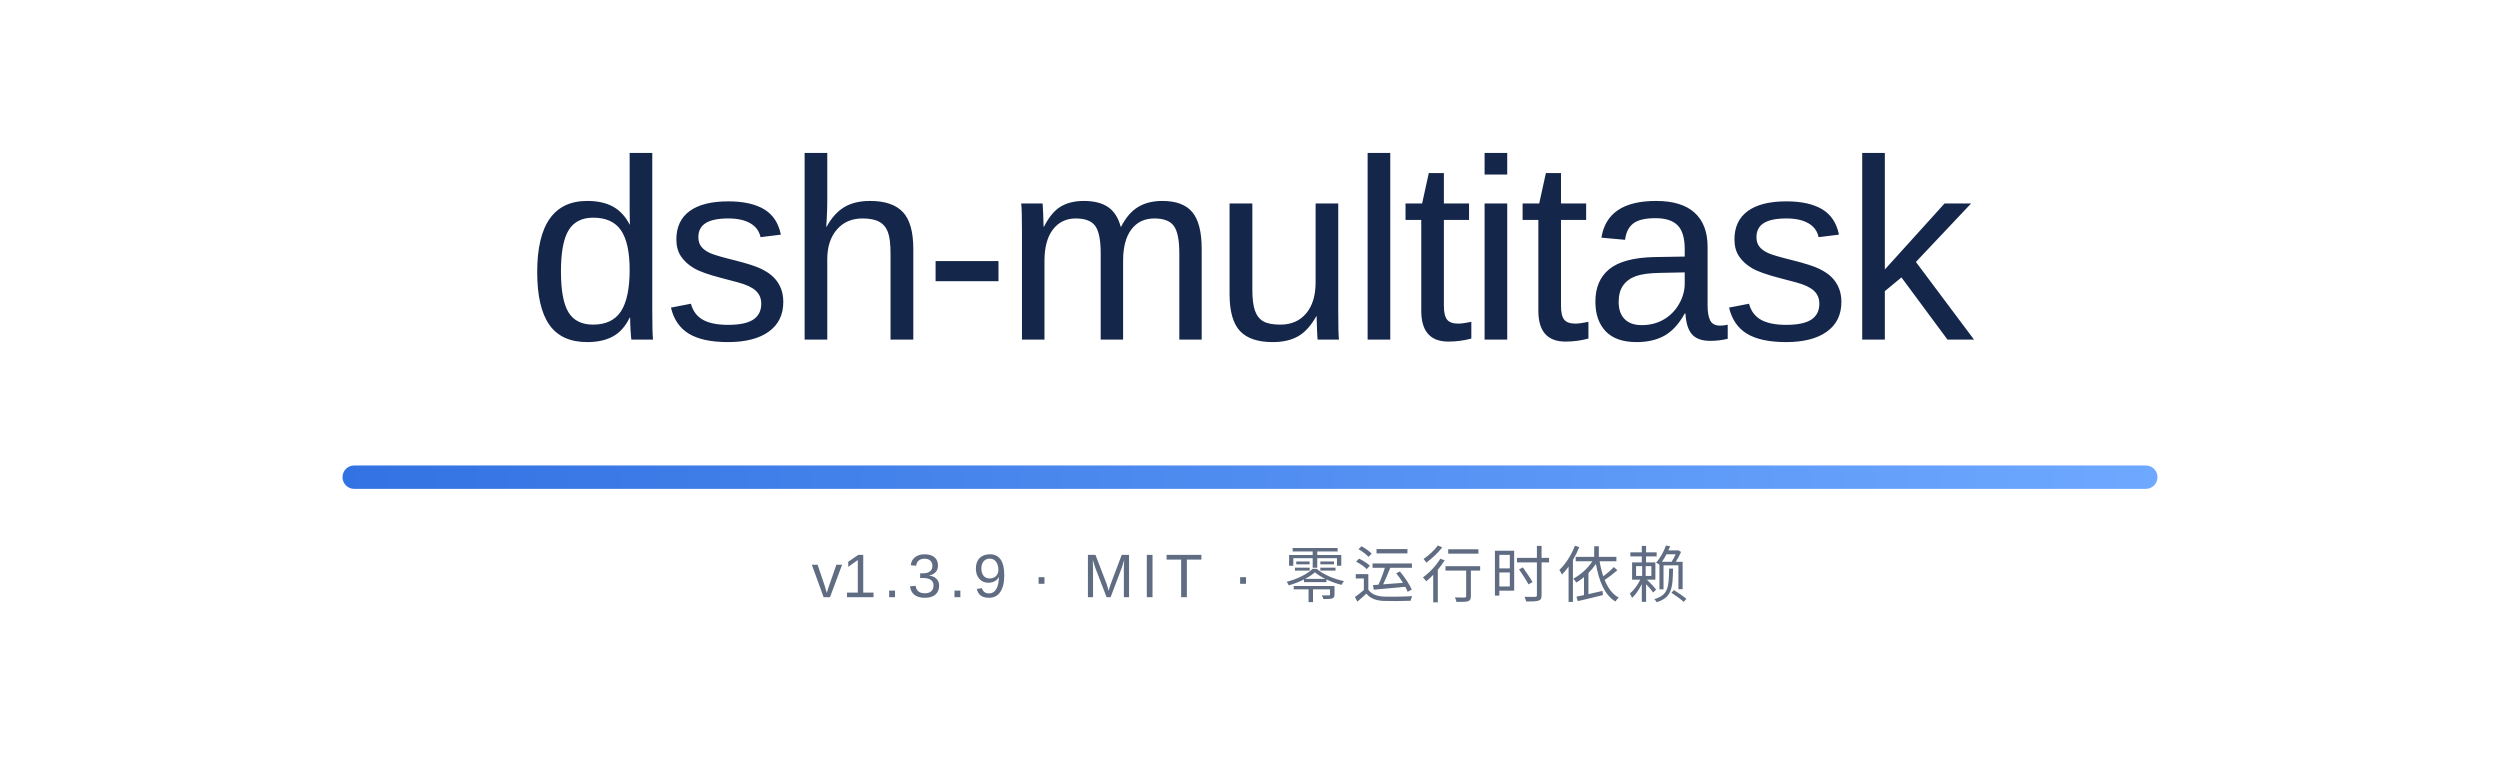
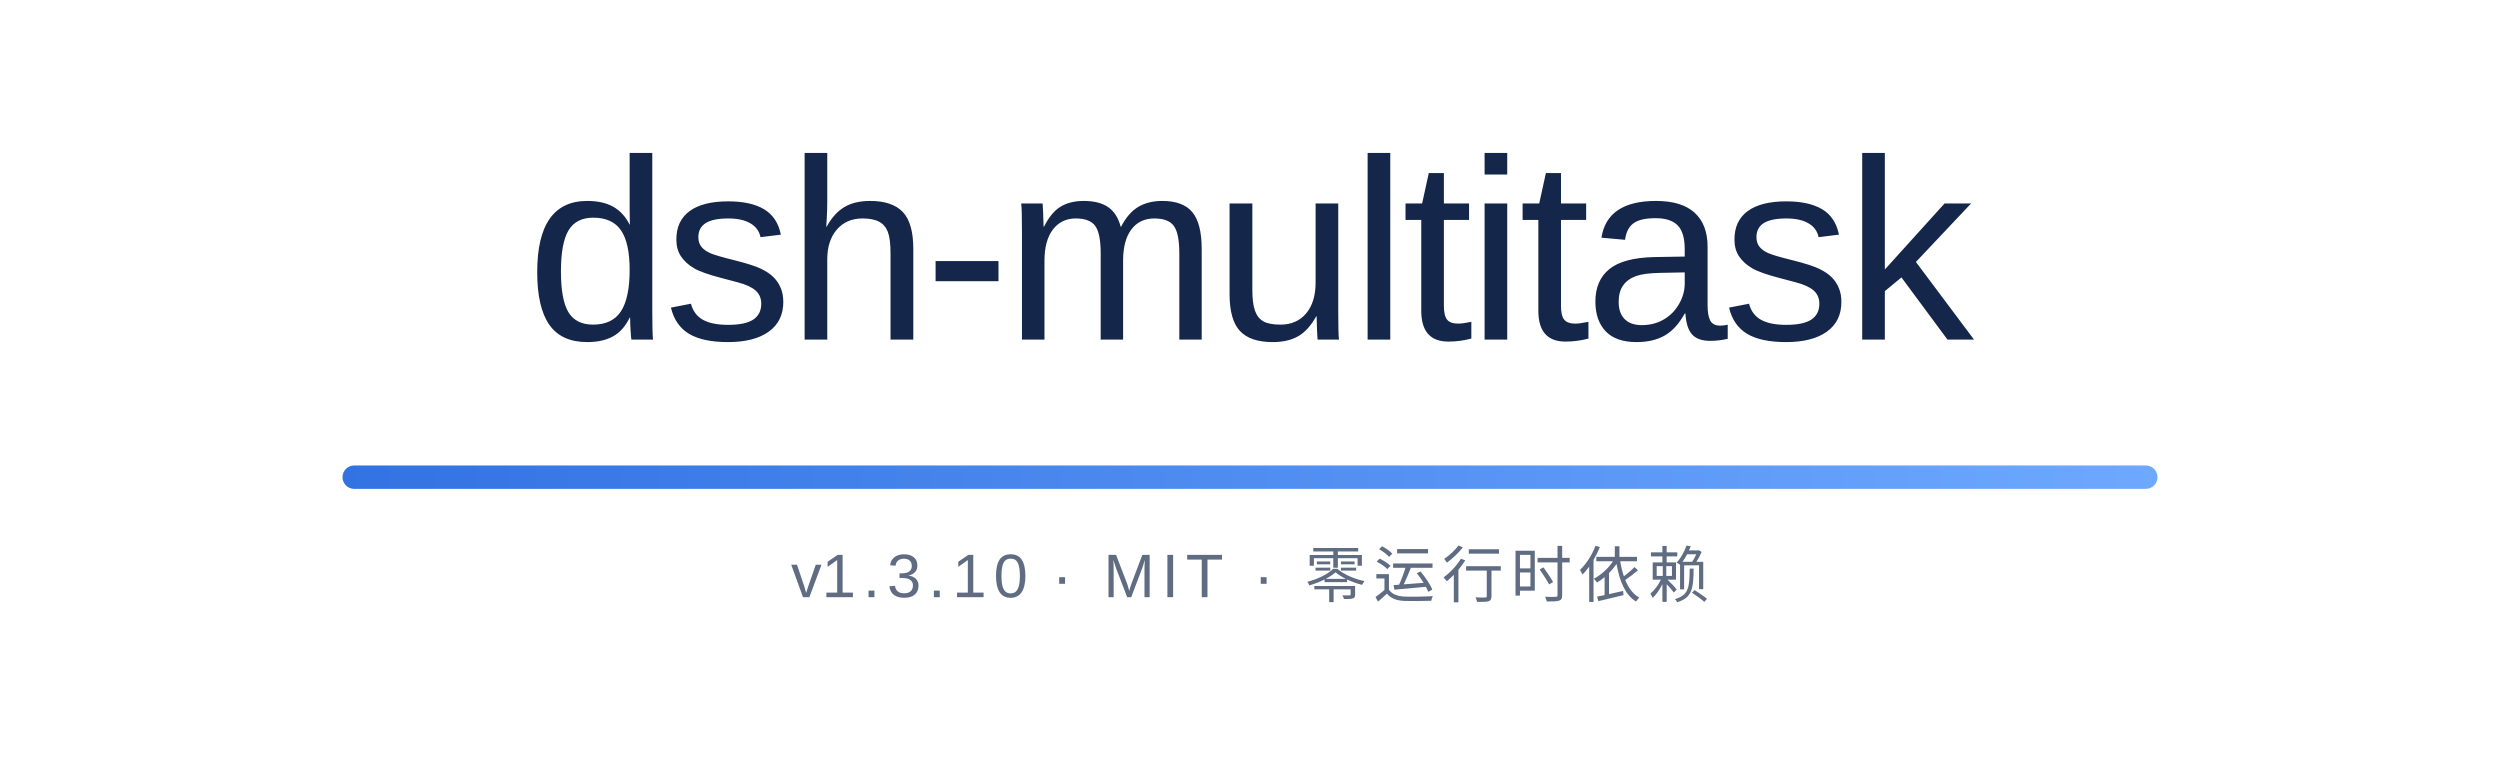
<svg xmlns="http://www.w3.org/2000/svg" width="854" height="260" viewBox="0 0 854 260" role="img" aria-labelledby="bannerTitle">
  <defs>
    <linearGradient id="rule" x1="0" y1="0" x2="1" y2="0">
      <stop offset="0" stop-color="#3272E2" />
      <stop offset="1" stop-color="#6EA8FF" />
    </linearGradient>
  </defs>
  <text x="427" y="116" text-anchor="middle" font-family="'Segoe UI Variable Display', 'Segoe UI', -apple-system, 'SF Pro Display', 'Helvetica Neue', Arial, 'Noto Sans', 'PingFang SC', 'Microsoft YaHei', sans-serif" font-size="88" font-weight="500" letter-spacing="-2" fill="#15264B">dsh-multitask</text>
  <rect x="117" y="159" width="620" height="8" rx="4" fill="url(#rule)" />
-   <text x="427" y="204" text-anchor="middle" font-family="'Segoe UI Variable Text', 'Segoe UI', -apple-system, 'SF Pro Text', 'Helvetica Neue', Arial, 'Noto Sans', 'PingFang SC', 'Microsoft YaHei', sans-serif" font-size="21" letter-spacing="2.4" fill="#5F6C82">v<tspan id="version">1.3.9</tspan> · MIT · 零运行时依赖</text>
+   <text x="427" y="204" text-anchor="middle" font-family="'Segoe UI Variable Text', 'Segoe UI', -apple-system, 'SF Pro Text', 'Helvetica Neue', Arial, 'Noto Sans', 'PingFang SC', 'Microsoft YaHei', sans-serif" font-size="21" letter-spacing="2.4" fill="#5F6C82">v<tspan id="version">1.3.10</tspan> · MIT · 零运行时依赖</text>
</svg>
